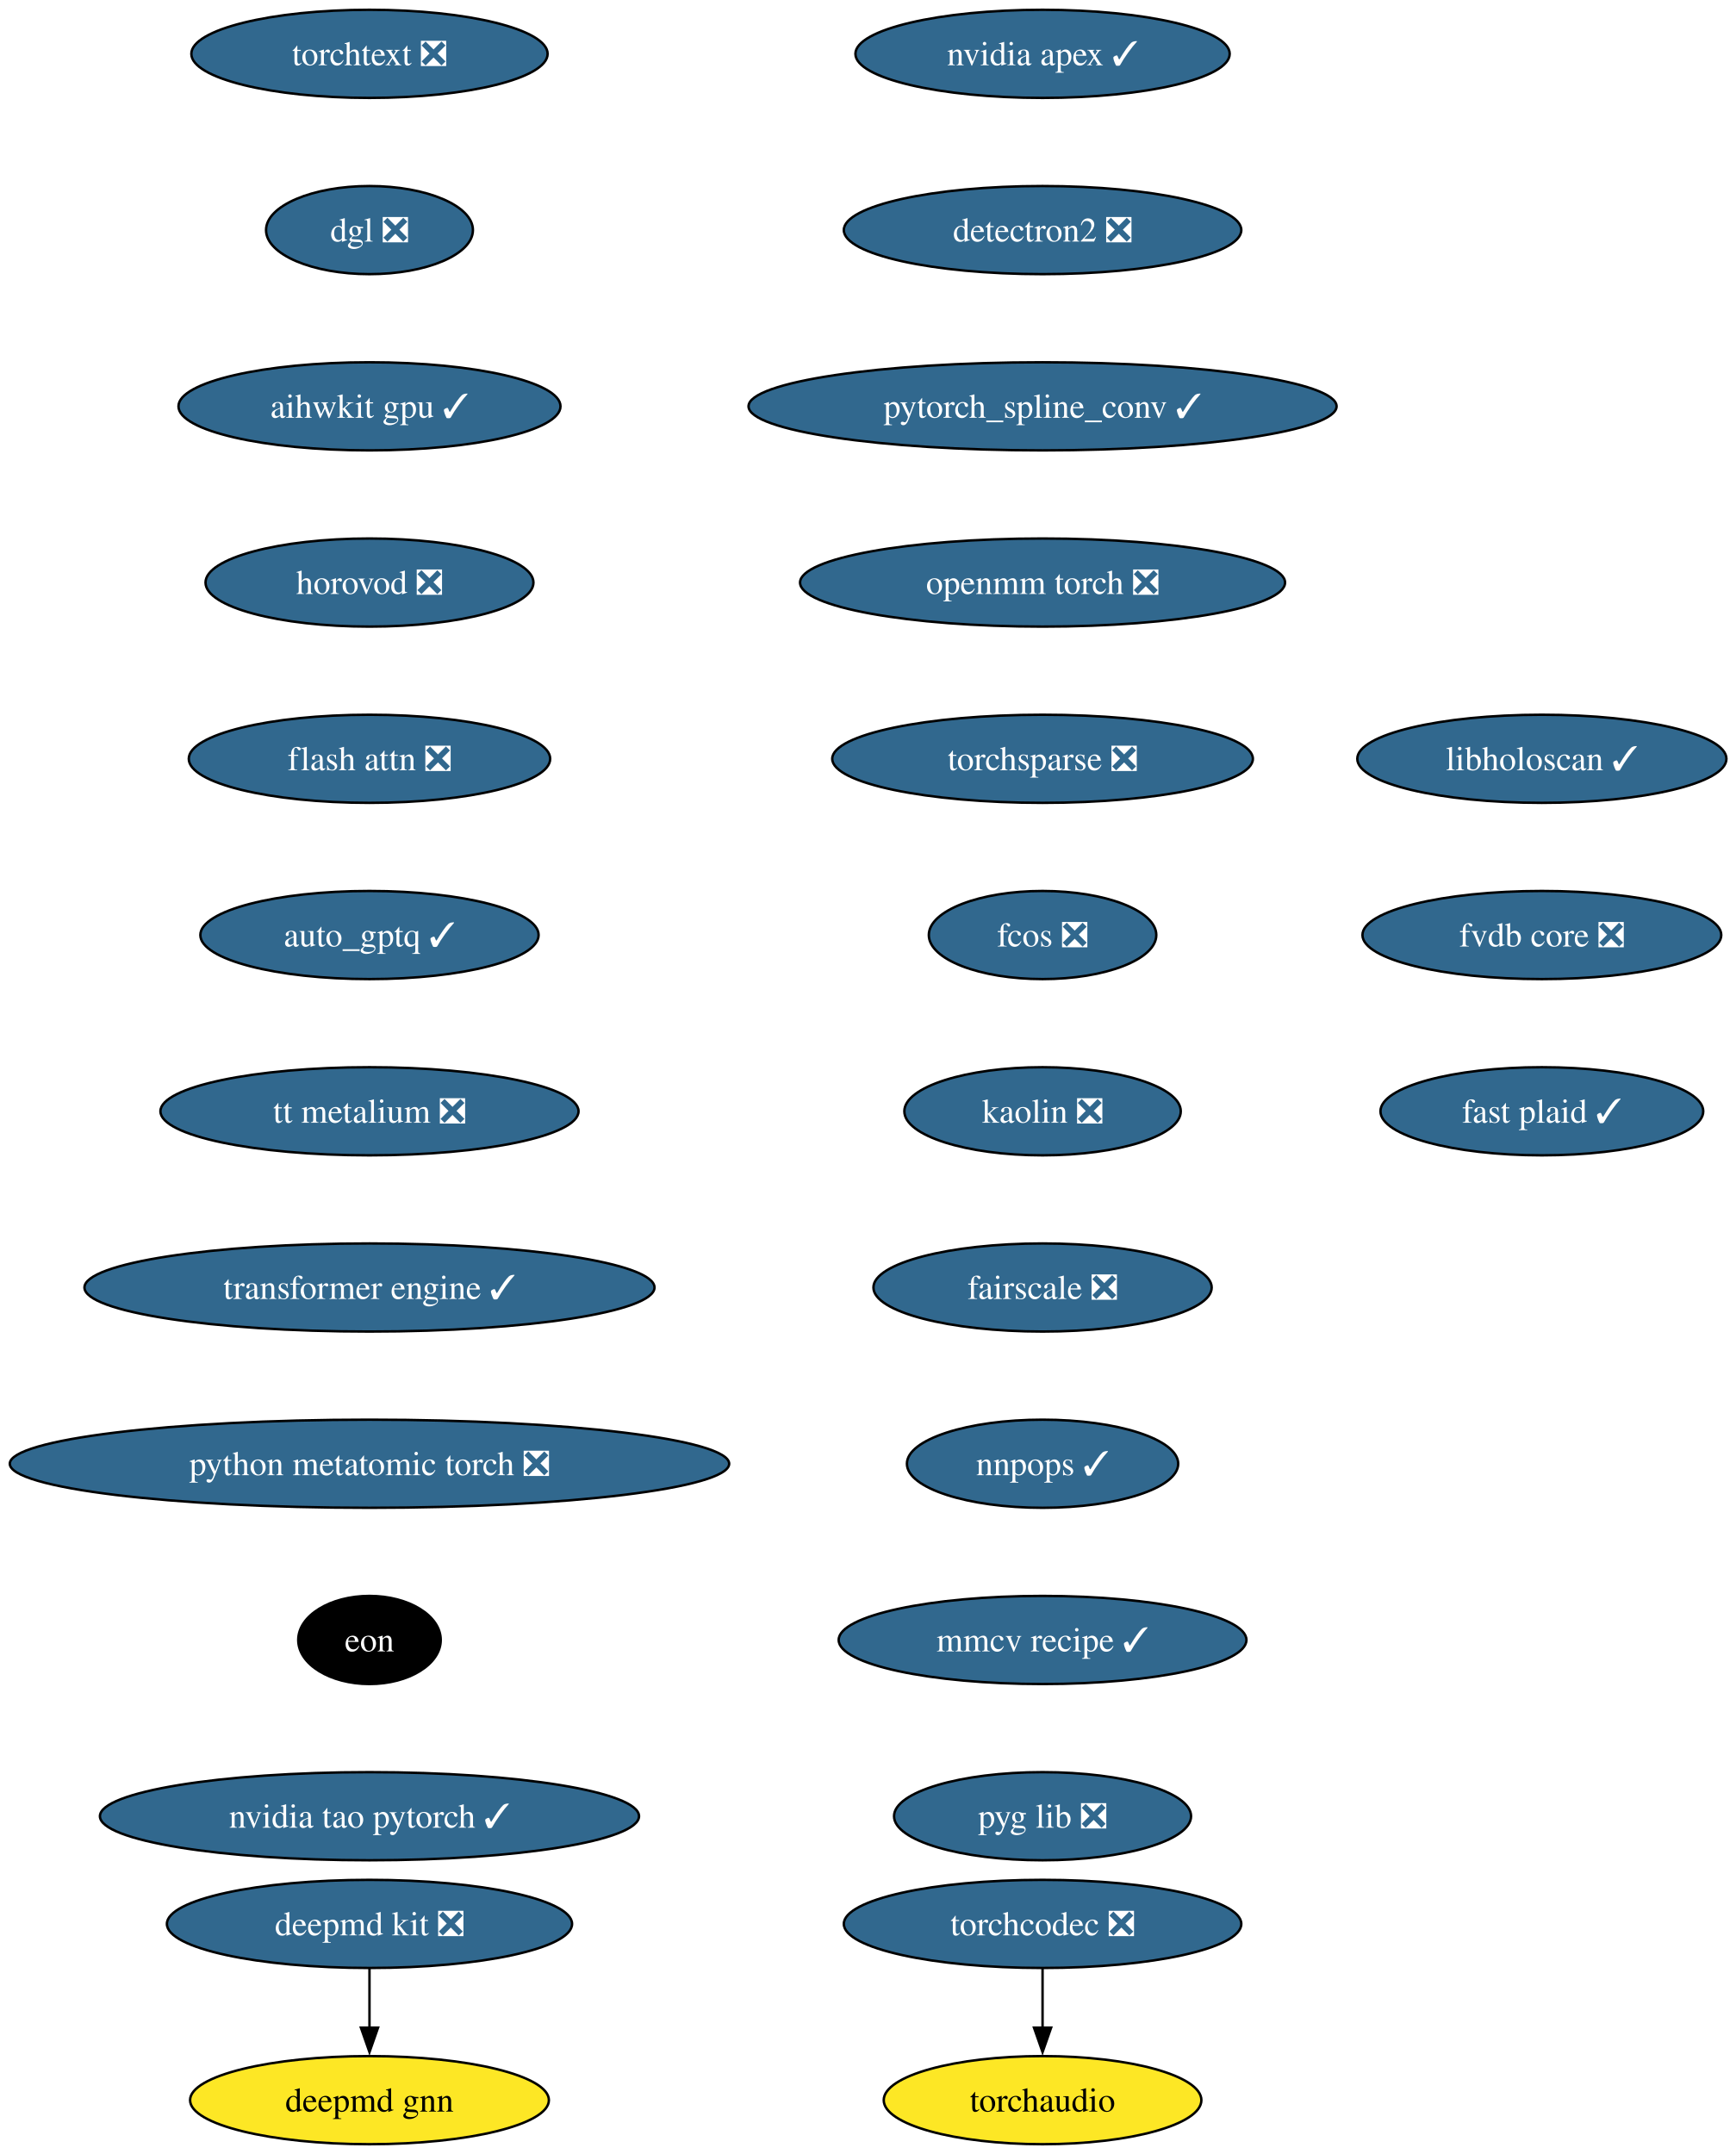
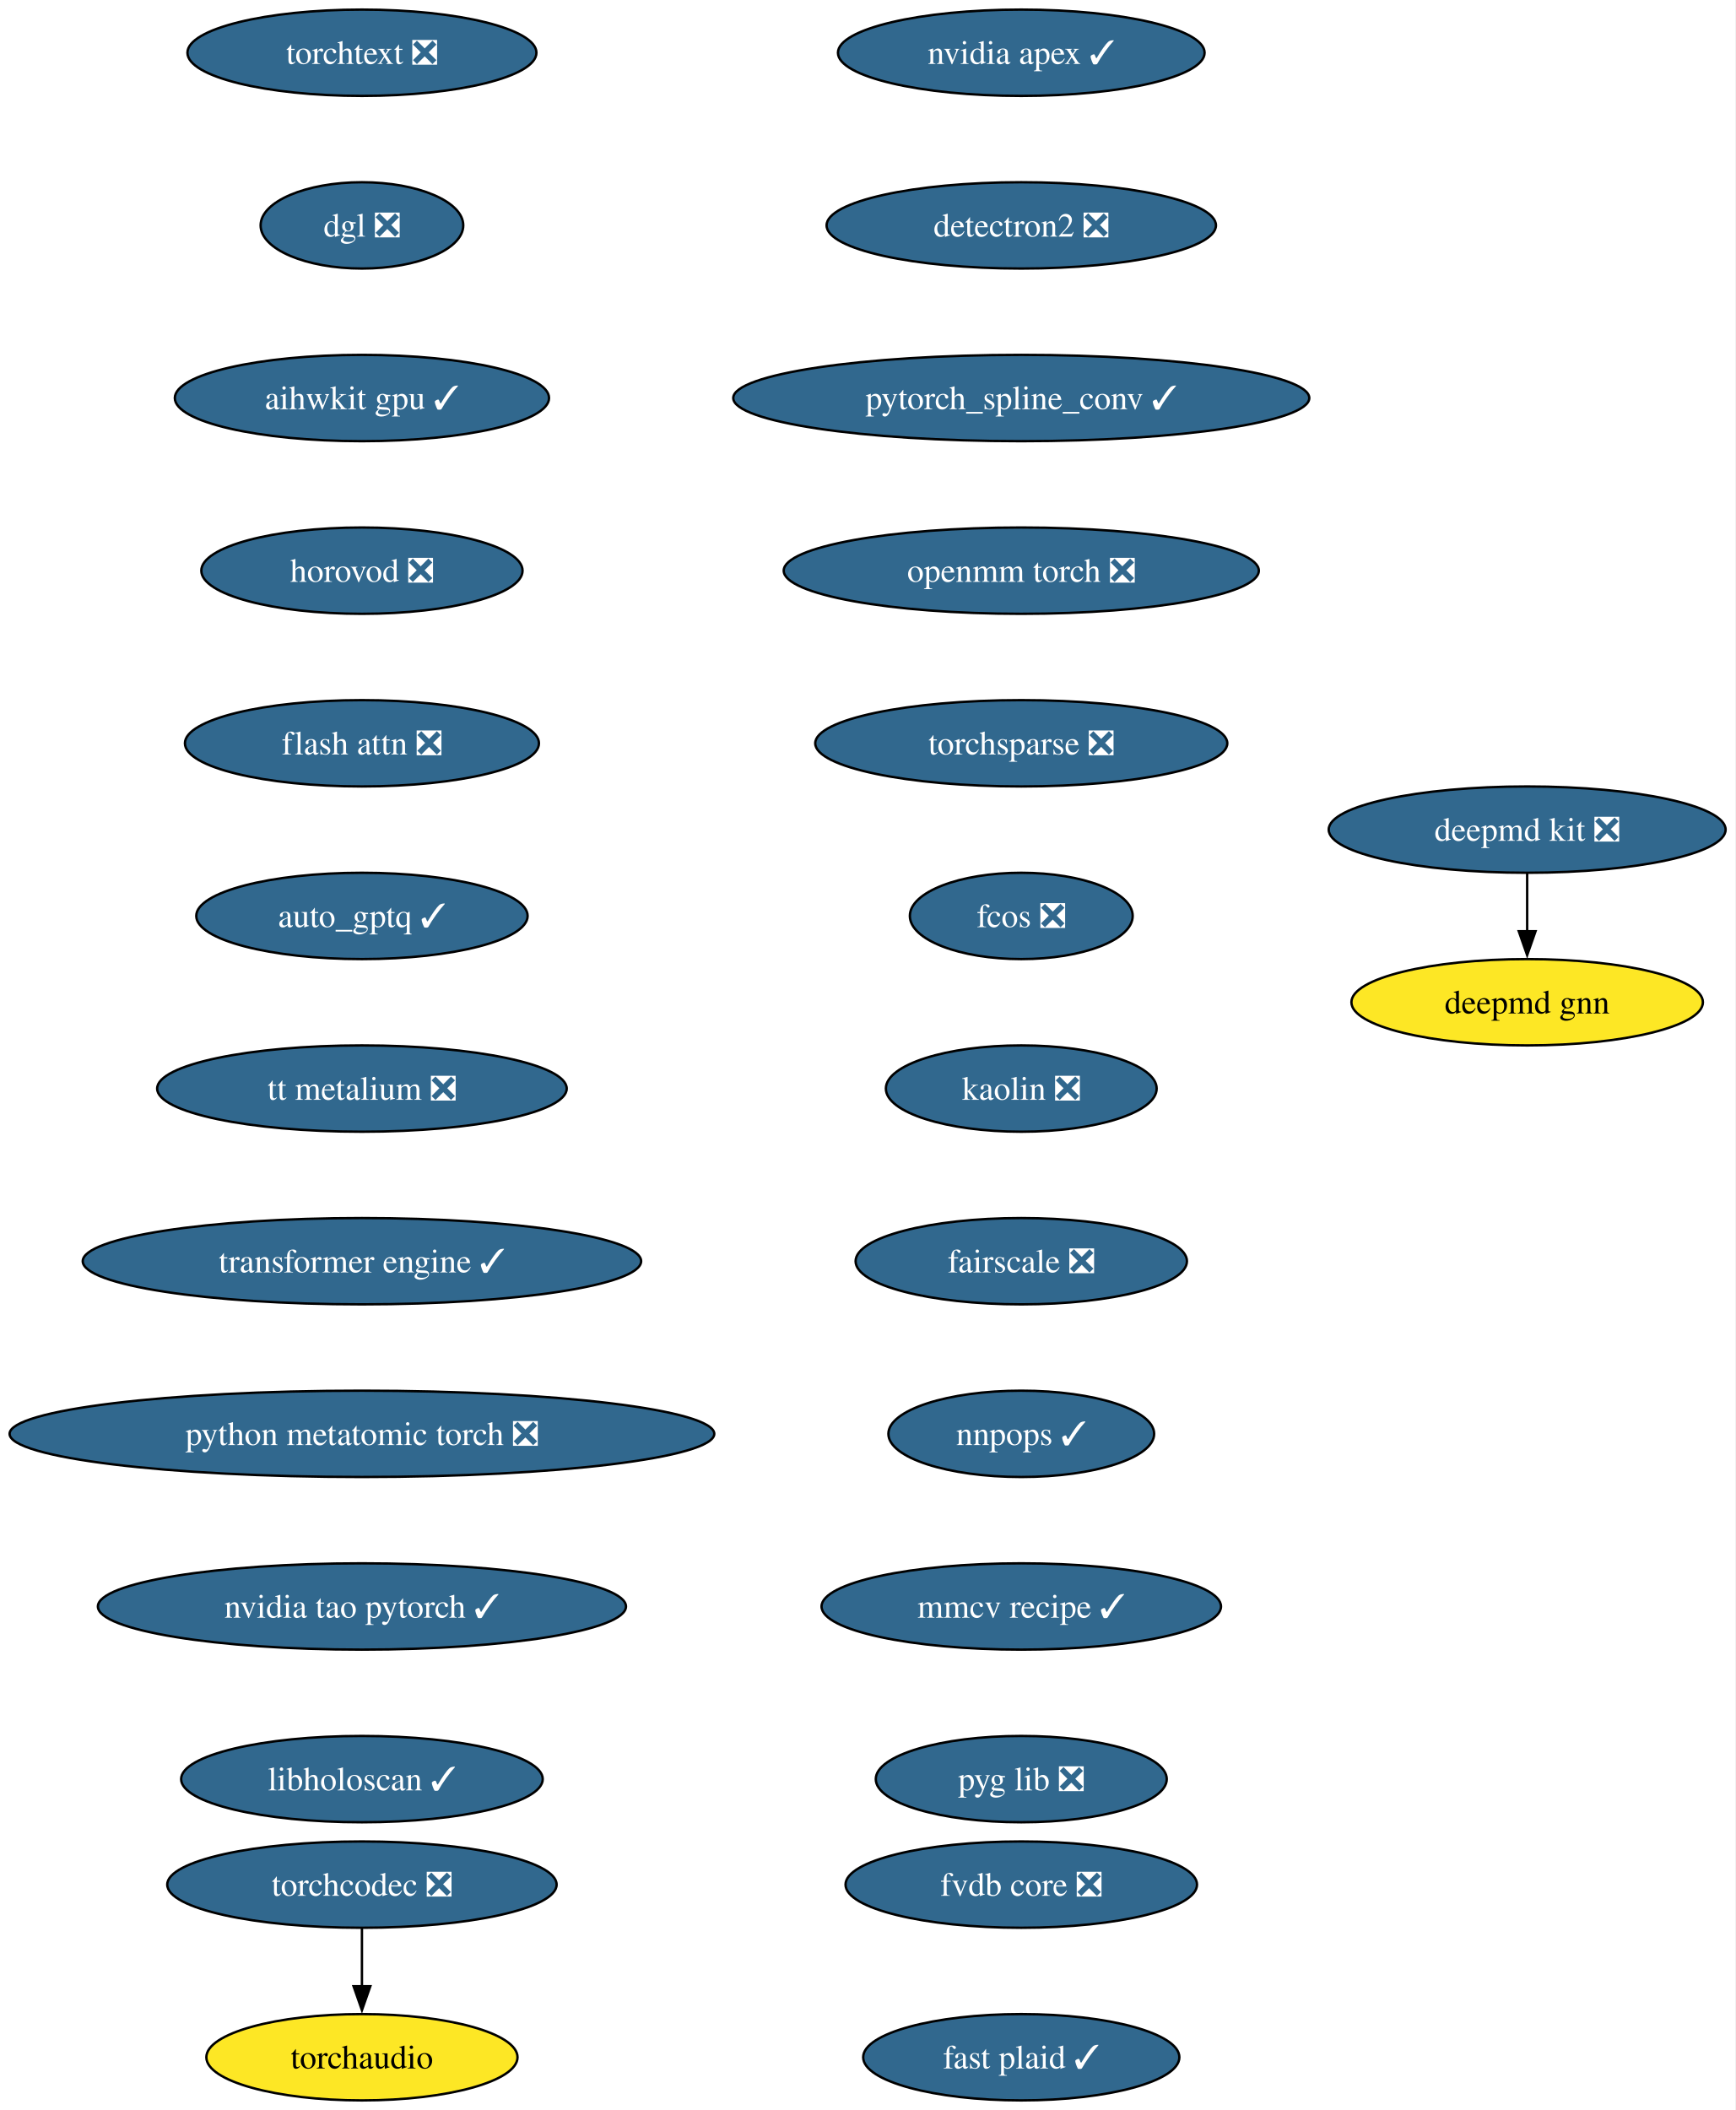
- <svg xmlns="http://www.w3.org/2000/svg" xmlns:xlink="http://www.w3.org/1999/xlink" width="709pt" height="880pt" viewBox="0.00 0.00 709.00 880.00">
+ <svg xmlns="http://www.w3.org/2000/svg" xmlns:xlink="http://www.w3.org/1999/xlink" width="724pt" height="880pt" viewBox="0.00 0.00 724.00 880.00">
  <g id="graph0" class="graph" transform="scale(1 1) rotate(0) translate(4 876)">
-     <polygon fill="white" stroke="none" points="-4,4 -4,-876 705.37,-876 705.37,4 -4,4" />
+     <polygon fill="white" stroke="none" points="-4,4 -4,-876 719.73,-876 719.73,4 -4,4" />
    <g id="node1" class="node">
      <g id="a_node1">
        <a xlink:href="https://github.com/conda-forge/deepmd-kit-feedstock/pull/135" xlink:title="deepmd kit ❎">
-           <ellipse fill="#31688e" stroke="black" cx="146.96" cy="-90" rx="82.77" ry="18" />
-           <text xml:space="preserve" text-anchor="middle" x="146.96" y="-85.33" font-family="Times,serif" font-size="14.00" fill="white">deepmd kit ❎</text>
+           <ellipse fill="#31688e" stroke="black" cx="632.96" cy="-530" rx="82.77" ry="18" />
+           <text xml:space="preserve" text-anchor="middle" x="632.96" y="-525.33" font-family="Times,serif" font-size="14.00" fill="white">deepmd kit ❎</text>
        </a>
      </g>
    </g>
    <g id="node2" class="node">
      <g id="a_node2">
        <a xlink:href="https://github.com/conda-forge/deepmd-gnn-feedstock" xlink:title="deepmd gnn">
-           <ellipse fill="#fde725" stroke="black" cx="146.96" cy="-18" rx="73.3" ry="18" />
-           <text xml:space="preserve" text-anchor="middle" x="146.96" y="-13.32" font-family="Times,serif" font-size="14.00">deepmd gnn</text>
+           <ellipse fill="#fde725" stroke="black" cx="632.96" cy="-458" rx="73.3" ry="18" />
+           <text xml:space="preserve" text-anchor="middle" x="632.96" y="-453.32" font-family="Times,serif" font-size="14.00">deepmd gnn</text>
        </a>
      </g>
    </g>
    <g id="edge1" class="edge">
-       <path fill="none" stroke="black" d="M146.96,-71.7C146.96,-64.41 146.96,-55.73 146.96,-47.54" />
-       <polygon fill="black" stroke="black" points="150.46,-47.62 146.96,-37.62 143.46,-47.62 150.46,-47.62" />
+       <path fill="none" stroke="black" d="M632.96,-511.7C632.96,-504.41 632.96,-495.73 632.96,-487.54" />
+       <polygon fill="black" stroke="black" points="636.46,-487.62 632.96,-477.62 629.46,-487.62 636.46,-487.62" />
    </g>
    <g id="node3" class="node">
      <g id="a_node3">
        <a xlink:href="https://github.com/conda-forge/nvidia-apex-feedstock/pull/70" xlink:title="nvidia apex ✓">
          <ellipse fill="#31688e" stroke="black" cx="421.96" cy="-854" rx="76.46" ry="18" />
          <text xml:space="preserve" text-anchor="middle" x="421.96" y="-849.33" font-family="Times,serif" font-size="14.00" fill="white">nvidia apex ✓</text>
        </a>
      </g>
    </g>
    <g id="node4" class="node">
      <g id="a_node4">
        <a xlink:href="https://github.com/conda-forge/detectron2-feedstock/pull/60" xlink:title="detectron2 ❎">
          <ellipse fill="#31688e" stroke="black" cx="421.96" cy="-782" rx="81.2" ry="18" />
          <text xml:space="preserve" text-anchor="middle" x="421.96" y="-777.33" font-family="Times,serif" font-size="14.00" fill="white">detectron2 ❎</text>
        </a>
      </g>
    </g>
    <g id="node5" class="node">
      <g id="a_node5">
        <a xlink:href="https://github.com/conda-forge/pytorch_spline_conv-feedstock/pull/53" xlink:title="pytorch_spline_conv ✓">
          <ellipse fill="#31688e" stroke="black" cx="421.96" cy="-710" rx="120.13" ry="18" />
          <text xml:space="preserve" text-anchor="middle" x="421.96" y="-705.33" font-family="Times,serif" font-size="14.00" fill="white">pytorch_spline_conv ✓</text>
        </a>
      </g>
    </g>
    <g id="node6" class="node">
      <g id="a_node6">
        <a xlink:href="https://github.com/conda-forge/openmm-torch-feedstock/pull/78" xlink:title="openmm torch ❎">
          <ellipse fill="#31688e" stroke="black" cx="421.96" cy="-638" rx="99.08" ry="18" />
          <text xml:space="preserve" text-anchor="middle" x="421.96" y="-633.33" font-family="Times,serif" font-size="14.00" fill="white">openmm torch ❎</text>
        </a>
      </g>
    </g>
    <g id="node7" class="node">
      <g id="a_node7">
        <a xlink:href="https://github.com/conda-forge/torchsparse-feedstock/pull/49" xlink:title="torchsparse ❎">
          <ellipse fill="#31688e" stroke="black" cx="421.96" cy="-566" rx="85.93" ry="18" />
          <text xml:space="preserve" text-anchor="middle" x="421.96" y="-561.33" font-family="Times,serif" font-size="14.00" fill="white">torchsparse ❎</text>
        </a>
      </g>
    </g>
    <g id="node8" class="node">
      <g id="a_node8">
        <a xlink:href="https://github.com/conda-forge/fcos-feedstock/pull/33" xlink:title="fcos ❎">
          <ellipse fill="#31688e" stroke="black" cx="421.96" cy="-494" rx="46.47" ry="18" />
          <text xml:space="preserve" text-anchor="middle" x="421.96" y="-489.32" font-family="Times,serif" font-size="14.00" fill="white">fcos ❎</text>
        </a>
      </g>
    </g>
    <g id="node9" class="node">
      <g id="a_node9">
        <a xlink:href="https://github.com/conda-forge/kaolin-feedstock/pull/51" xlink:title="kaolin ❎">
          <ellipse fill="#31688e" stroke="black" cx="421.96" cy="-422" rx="56.47" ry="18" />
          <text xml:space="preserve" text-anchor="middle" x="421.96" y="-417.32" font-family="Times,serif" font-size="14.00" fill="white">kaolin ❎</text>
        </a>
      </g>
    </g>
    <g id="node10" class="node">
      <g id="a_node10">
        <a xlink:href="https://github.com/conda-forge/fairscale-feedstock/pull/48" xlink:title="fairscale ❎">
          <ellipse fill="#31688e" stroke="black" cx="421.96" cy="-350" rx="69.1" ry="18" />
          <text xml:space="preserve" text-anchor="middle" x="421.96" y="-345.32" font-family="Times,serif" font-size="14.00" fill="white">fairscale ❎</text>
        </a>
      </g>
    </g>
    <g id="node11" class="node">
      <g id="a_node11">
        <a xlink:href="https://github.com/conda-forge/nnpops-feedstock/pull/58" xlink:title="nnpops ✓">
          <ellipse fill="#31688e" stroke="black" cx="421.96" cy="-278" rx="55.42" ry="18" />
          <text xml:space="preserve" text-anchor="middle" x="421.96" y="-273.32" font-family="Times,serif" font-size="14.00" fill="white">nnpops ✓</text>
        </a>
      </g>
    </g>
    <g id="node12" class="node">
      <g id="a_node12">
        <a xlink:href="https://github.com/conda-forge/mmcv-recipe-feedstock/pull/54" xlink:title="mmcv recipe ✓">
          <ellipse fill="#31688e" stroke="black" cx="421.96" cy="-206" rx="83.3" ry="18" />
          <text xml:space="preserve" text-anchor="middle" x="421.96" y="-201.33" font-family="Times,serif" font-size="14.00" fill="white">mmcv recipe ✓</text>
        </a>
      </g>
    </g>
    <g id="node13" class="node">
      <g id="a_node13">
        <a xlink:href="https://github.com/conda-forge/pyg-lib-feedstock/pull/54" xlink:title="pyg lib ❎">
          <ellipse fill="#31688e" stroke="black" cx="421.96" cy="-134" rx="60.68" ry="18" />
          <text xml:space="preserve" text-anchor="middle" x="421.96" y="-129.32" font-family="Times,serif" font-size="14.00" fill="white">pyg lib ❎</text>
        </a>
      </g>
    </g>
    <g id="node14" class="node">
      <g id="a_node14">
        <a xlink:href="https://github.com/conda-forge/torchtext-feedstock/pull/41" xlink:title="torchtext ❎">
          <ellipse fill="#31688e" stroke="black" cx="146.96" cy="-854" rx="72.78" ry="18" />
          <text xml:space="preserve" text-anchor="middle" x="146.96" y="-849.33" font-family="Times,serif" font-size="14.00" fill="white">torchtext ❎</text>
        </a>
      </g>
    </g>
    <g id="node15" class="node">
      <g id="a_node15">
        <a xlink:href="https://github.com/conda-forge/dgl-feedstock/pull/68" xlink:title="dgl ❎">
          <ellipse fill="#31688e" stroke="black" cx="146.96" cy="-782" rx="42.26" ry="18" />
          <text xml:space="preserve" text-anchor="middle" x="146.96" y="-777.33" font-family="Times,serif" font-size="14.00" fill="white">dgl ❎</text>
        </a>
      </g>
    </g>
    <g id="node16" class="node">
      <g id="a_node16">
        <a xlink:href="https://github.com/conda-forge/aihwkit-gpu-feedstock/pull/38" xlink:title="aihwkit gpu ✓">
          <ellipse fill="#31688e" stroke="black" cx="146.96" cy="-710" rx="78.04" ry="18" />
          <text xml:space="preserve" text-anchor="middle" x="146.96" y="-705.33" font-family="Times,serif" font-size="14.00" fill="white">aihwkit gpu ✓</text>
        </a>
      </g>
    </g>
    <g id="node17" class="node">
      <g id="a_node17">
        <a xlink:href="https://github.com/conda-forge/horovod-feedstock/pull/48" xlink:title="horovod ❎">
          <ellipse fill="#31688e" stroke="black" cx="146.96" cy="-638" rx="66.99" ry="18" />
          <text xml:space="preserve" text-anchor="middle" x="146.96" y="-633.33" font-family="Times,serif" font-size="14.00" fill="white">horovod ❎</text>
        </a>
      </g>
    </g>
    <g id="node18" class="node">
      <g id="a_node18">
        <a xlink:href="https://github.com/conda-forge/flash-attn-feedstock/pull/51" xlink:title="flash attn ❎">
          <ellipse fill="#31688e" stroke="black" cx="146.96" cy="-566" rx="73.83" ry="18" />
          <text xml:space="preserve" text-anchor="middle" x="146.96" y="-561.33" font-family="Times,serif" font-size="14.00" fill="white">flash attn ❎</text>
        </a>
      </g>
    </g>
    <g id="node19" class="node">
      <g id="a_node19">
        <a xlink:href="https://github.com/conda-forge/auto_gptq-feedstock/pull/25" xlink:title="auto_gptq ✓">
          <ellipse fill="#31688e" stroke="black" cx="146.96" cy="-494" rx="69.1" ry="18" />
          <text xml:space="preserve" text-anchor="middle" x="146.96" y="-489.32" font-family="Times,serif" font-size="14.00" fill="white">auto_gptq ✓</text>
        </a>
      </g>
    </g>
    <g id="node20" class="node">
      <g id="a_node20">
        <a xlink:href="https://github.com/conda-forge/tt-metalium-feedstock/pull/25" xlink:title="tt metalium ❎">
          <ellipse fill="#31688e" stroke="black" cx="146.96" cy="-422" rx="85.41" ry="18" />
          <text xml:space="preserve" text-anchor="middle" x="146.96" y="-417.32" font-family="Times,serif" font-size="14.00" fill="white">tt metalium ❎</text>
        </a>
      </g>
    </g>
    <g id="node22" class="node">
      <g id="a_node22">
        <a xlink:href="https://github.com/conda-forge/transformer-engine-feedstock/pull/49" xlink:title="transformer engine ✓">
          <ellipse fill="#31688e" stroke="black" cx="146.96" cy="-350" rx="116.45" ry="18" />
          <text xml:space="preserve" text-anchor="middle" x="146.96" y="-345.32" font-family="Times,serif" font-size="14.00" fill="white">transformer engine ✓</text>
        </a>
      </g>
    </g>
    <g id="node21" class="node">
      <g id="a_node21">
        <a xlink:href="https://github.com/conda-forge/torchaudio-feedstock" xlink:title="torchaudio">
-           <ellipse fill="#fde725" stroke="black" cx="421.96" cy="-18" rx="64.89" ry="18" />
-           <text xml:space="preserve" text-anchor="middle" x="421.96" y="-13.32" font-family="Times,serif" font-size="14.00">torchaudio</text>
+           <ellipse fill="#fde725" stroke="black" cx="146.96" cy="-18" rx="64.89" ry="18" />
+           <text xml:space="preserve" text-anchor="middle" x="146.96" y="-13.32" font-family="Times,serif" font-size="14.00">torchaudio</text>
        </a>
      </g>
    </g>
    <g id="node24" class="node">
      <g id="a_node24">
        <a xlink:href="https://github.com/conda-forge/python-metatomic-torch-feedstock/pull/26" xlink:title="python metatomic torch ❎">
          <ellipse fill="#31688e" stroke="black" cx="146.96" cy="-278" rx="146.96" ry="18" />
          <text xml:space="preserve" text-anchor="middle" x="146.96" y="-273.32" font-family="Times,serif" font-size="14.00" fill="white">python metatomic torch ❎</text>
        </a>
      </g>
    </g>
    <g id="node23" class="node">
      <g id="a_node23">
        <a xlink:href="https://github.com/conda-forge/torchcodec-feedstock/pull/77" xlink:title="torchcodec ❎">
-           <ellipse fill="#31688e" stroke="black" cx="421.96" cy="-90" rx="81.2" ry="18" />
-           <text xml:space="preserve" text-anchor="middle" x="421.96" y="-85.33" font-family="Times,serif" font-size="14.00" fill="white">torchcodec ❎</text>
+           <ellipse fill="#31688e" stroke="black" cx="146.96" cy="-90" rx="81.2" ry="18" />
+           <text xml:space="preserve" text-anchor="middle" x="146.96" y="-85.33" font-family="Times,serif" font-size="14.00" fill="white">torchcodec ❎</text>
        </a>
      </g>
    </g>
    <g id="edge19" class="edge">
-       <path fill="none" stroke="black" d="M421.96,-71.7C421.96,-64.41 421.96,-55.73 421.96,-47.54" />
-       <polygon fill="black" stroke="black" points="425.46,-47.62 421.96,-37.62 418.46,-47.62 425.46,-47.62" />
+       <path fill="none" stroke="black" d="M146.96,-71.7C146.96,-64.41 146.96,-55.73 146.96,-47.54" />
+       <polygon fill="black" stroke="black" points="150.46,-47.62 146.96,-37.62 143.46,-47.62 150.46,-47.62" />
    </g>
    <g id="node25" class="node">
      <g id="a_node25">
-         <a xlink:href="https://github.com/conda-forge/eon-feedstock" xlink:title="eon">
-           <ellipse fill="#000000" stroke="black" cx="146.96" cy="-206" rx="29.11" ry="18" />
-           <text xml:space="preserve" text-anchor="middle" x="146.96" y="-201.33" font-family="Times,serif" font-size="14.00" fill="white">eon</text>
+         <a xlink:href="https://github.com/conda-forge/nvidia-tao-pytorch-feedstock/pull/11" xlink:title="nvidia tao pytorch ✓">
+           <ellipse fill="#31688e" stroke="black" cx="146.96" cy="-206" rx="110.13" ry="18" />
+           <text xml:space="preserve" text-anchor="middle" x="146.96" y="-201.33" font-family="Times,serif" font-size="14.00" fill="white">nvidia tao pytorch ✓</text>
        </a>
      </g>
    </g>
    <g id="node26" class="node">
      <g id="a_node26">
-         <a xlink:href="https://github.com/conda-forge/nvidia-tao-pytorch-feedstock/pull/11" xlink:title="nvidia tao pytorch ✓">
-           <ellipse fill="#31688e" stroke="black" cx="146.96" cy="-134" rx="110.13" ry="18" />
-           <text xml:space="preserve" text-anchor="middle" x="146.96" y="-129.32" font-family="Times,serif" font-size="14.00" fill="white">nvidia tao pytorch ✓</text>
+         <a xlink:href="https://github.com/conda-forge/libholoscan-feedstock/pull/17" xlink:title="libholoscan ✓">
+           <ellipse fill="#31688e" stroke="black" cx="146.96" cy="-134" rx="75.41" ry="18" />
+           <text xml:space="preserve" text-anchor="middle" x="146.96" y="-129.32" font-family="Times,serif" font-size="14.00" fill="white">libholoscan ✓</text>
        </a>
      </g>
    </g>
    <g id="node27" class="node">
      <g id="a_node27">
-         <a xlink:href="https://github.com/conda-forge/libholoscan-feedstock/pull/17" xlink:title="libholoscan ✓">
-           <ellipse fill="#31688e" stroke="black" cx="625.96" cy="-566" rx="75.41" ry="18" />
-           <text xml:space="preserve" text-anchor="middle" x="625.96" y="-561.33" font-family="Times,serif" font-size="14.00" fill="white">libholoscan ✓</text>
+         <a xlink:href="https://github.com/conda-forge/fvdb-core-feedstock/pull/40" xlink:title="fvdb core ❎">
+           <ellipse fill="#31688e" stroke="black" cx="421.96" cy="-90" rx="73.3" ry="18" />
+           <text xml:space="preserve" text-anchor="middle" x="421.96" y="-85.33" font-family="Times,serif" font-size="14.00" fill="white">fvdb core ❎</text>
        </a>
      </g>
    </g>
    <g id="node28" class="node">
      <g id="a_node28">
-         <a xlink:href="https://github.com/conda-forge/fvdb-core-feedstock/pull/40" xlink:title="fvdb core ❎">
-           <ellipse fill="#31688e" stroke="black" cx="625.96" cy="-494" rx="73.3" ry="18" />
-           <text xml:space="preserve" text-anchor="middle" x="625.96" y="-489.32" font-family="Times,serif" font-size="14.00" fill="white">fvdb core ❎</text>
-         </a>
-       </g>
-     </g>
-     <g id="node29" class="node">
-       <g id="a_node29">
        <a xlink:href="https://github.com/conda-forge/fast-plaid-feedstock/pull/5" xlink:title="fast plaid ✓">
-           <ellipse fill="#31688e" stroke="black" cx="625.96" cy="-422" rx="65.94" ry="18" />
-           <text xml:space="preserve" text-anchor="middle" x="625.96" y="-417.32" font-family="Times,serif" font-size="14.00" fill="white">fast plaid ✓</text>
+           <ellipse fill="#31688e" stroke="black" cx="421.96" cy="-18" rx="65.94" ry="18" />
+           <text xml:space="preserve" text-anchor="middle" x="421.96" y="-13.32" font-family="Times,serif" font-size="14.00" fill="white">fast plaid ✓</text>
        </a>
      </g>
    </g>
  </g>
</svg>
